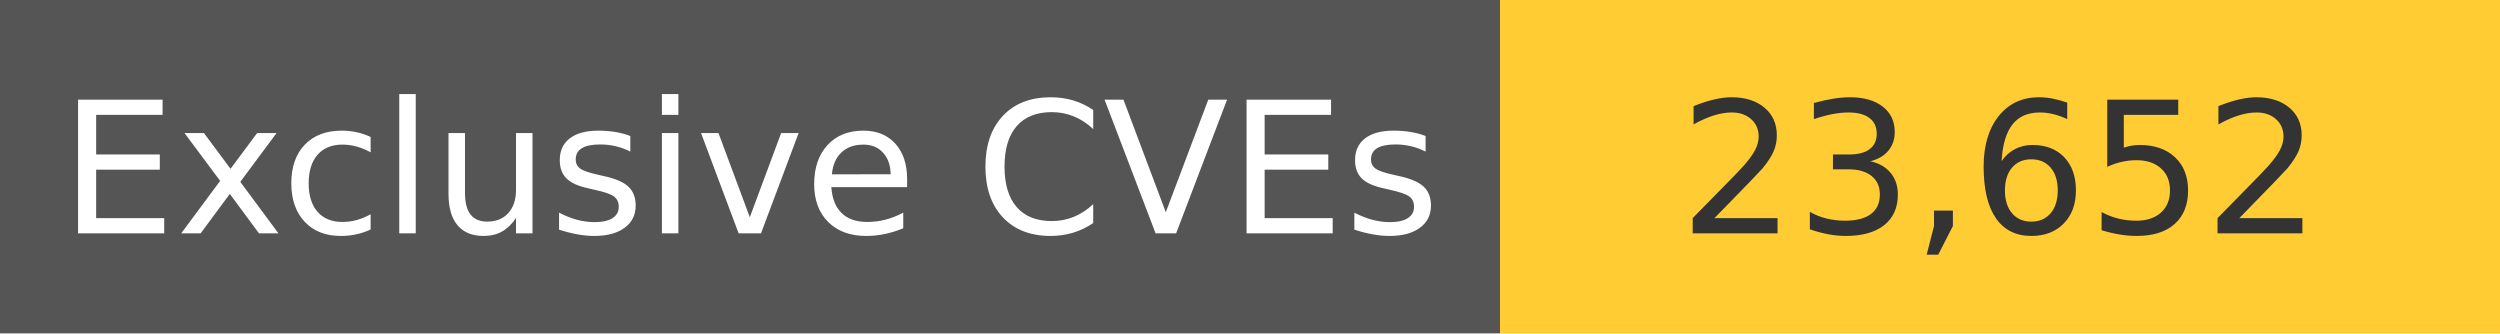
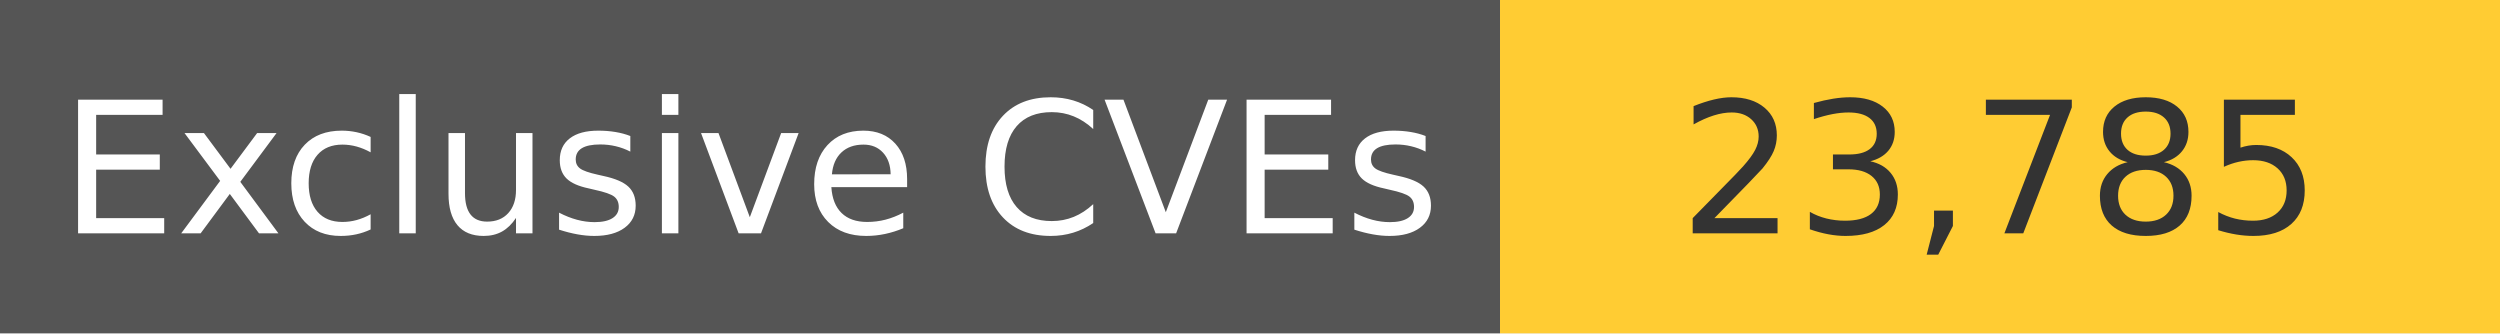
<svg xmlns="http://www.w3.org/2000/svg" width="150" height="20" role="img">
  <linearGradient id="s" x2="0" y2="100%">
    <stop offset="0" stop-color="#bbb" stop-opacity=".1" />
    <stop offset="1" stop-opacity=".1" />
  </linearGradient>
  <g>
    <rect width="90" height="20" fill="#555" />
    <rect x="90" width="267" height="20" fill="#ffcc33" />
  </g>
  <g fill="#fff" text-anchor="middle" font-family="Verdana,Geneva,DejaVu Sans,sans-serif" text-rendering="geometricPrecision" font-size="110">
    <text x="450" y="140" transform="scale(.1)" fill="#fff">
            Exclusive CVEs
        </text>
    <text x="1200" y="140" transform="scale(.1)" fill="#333">
-             23,652
+             23,785
        </text>
  </g>
</svg>
